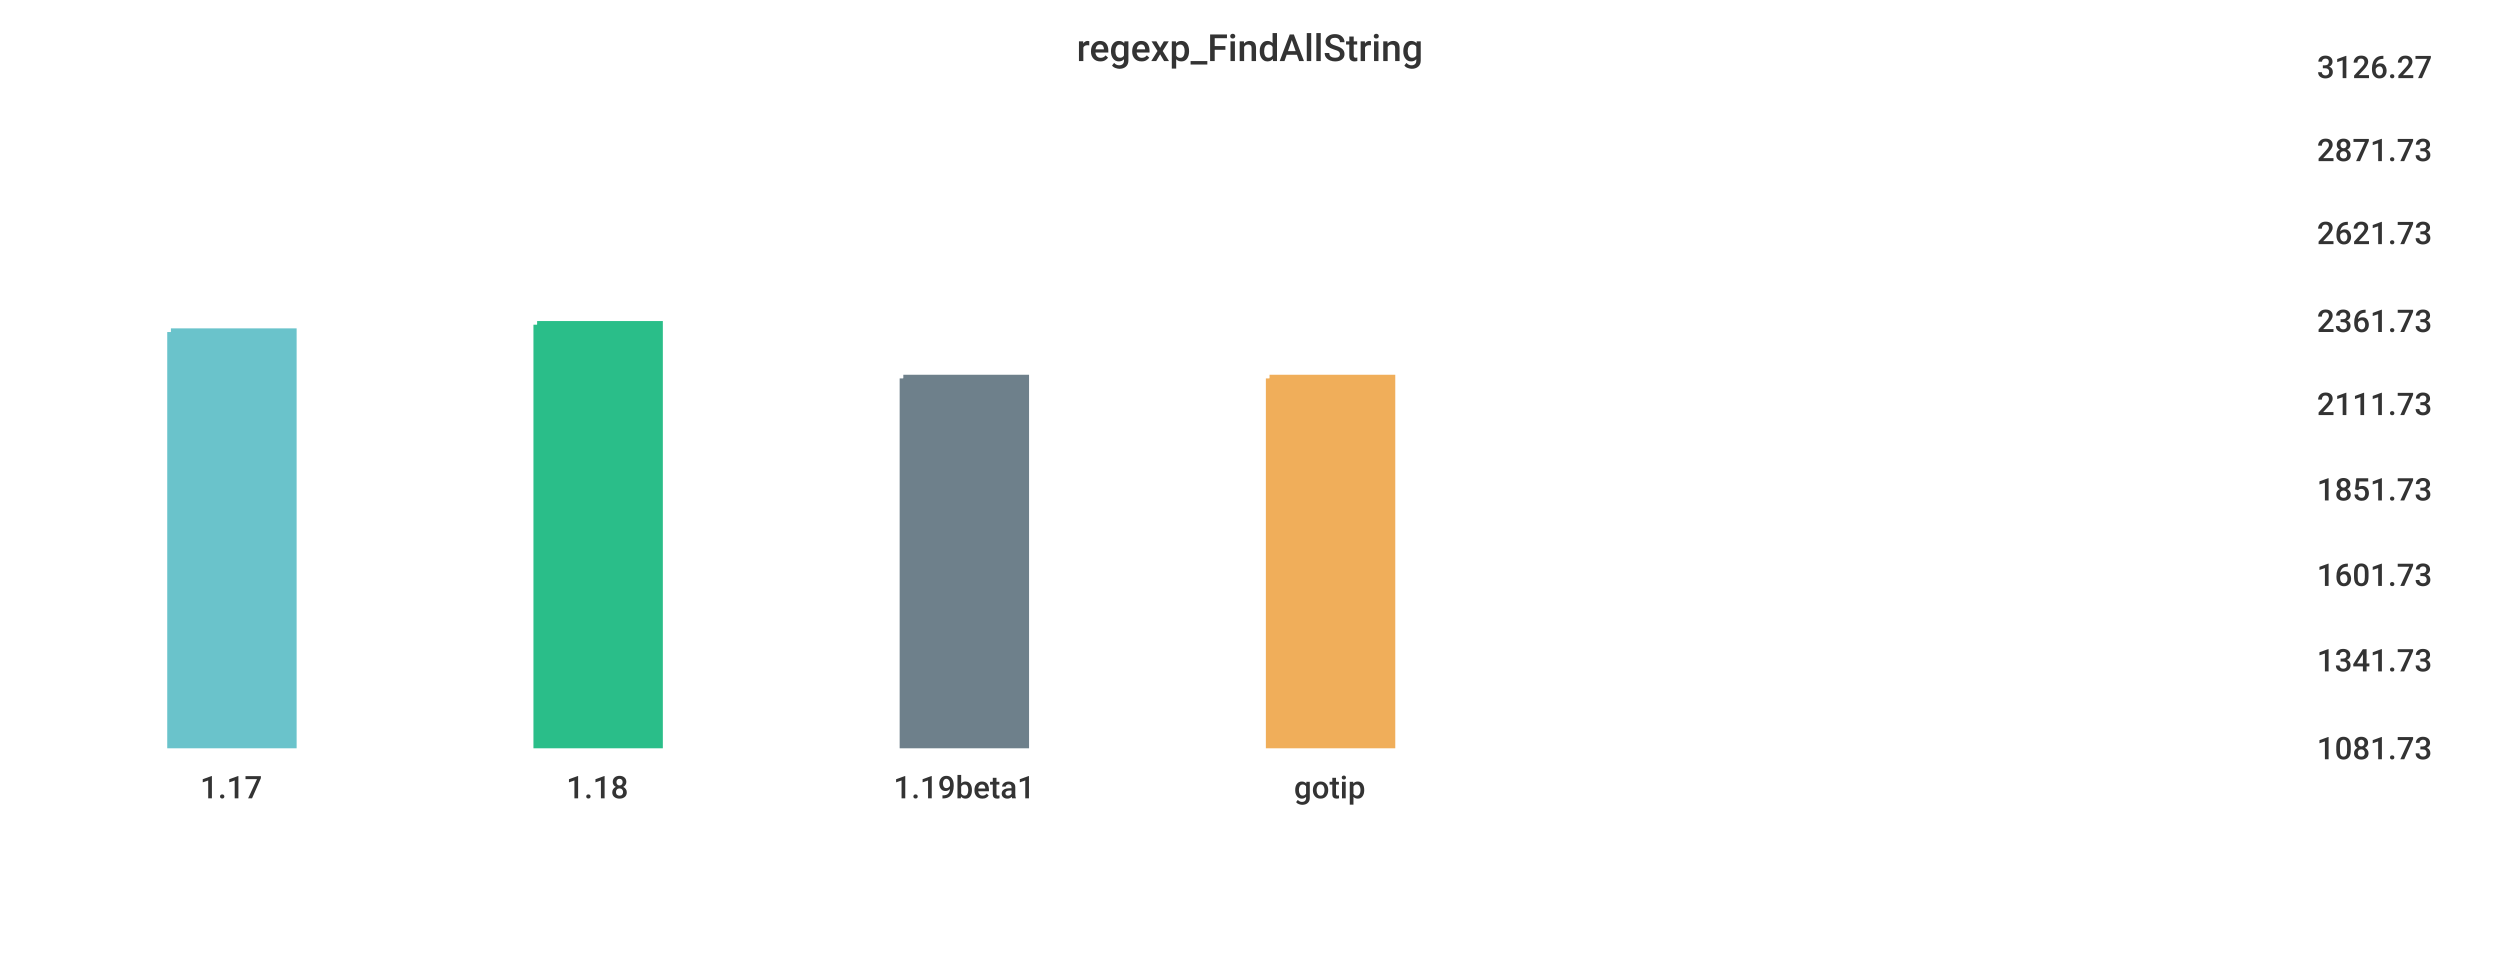
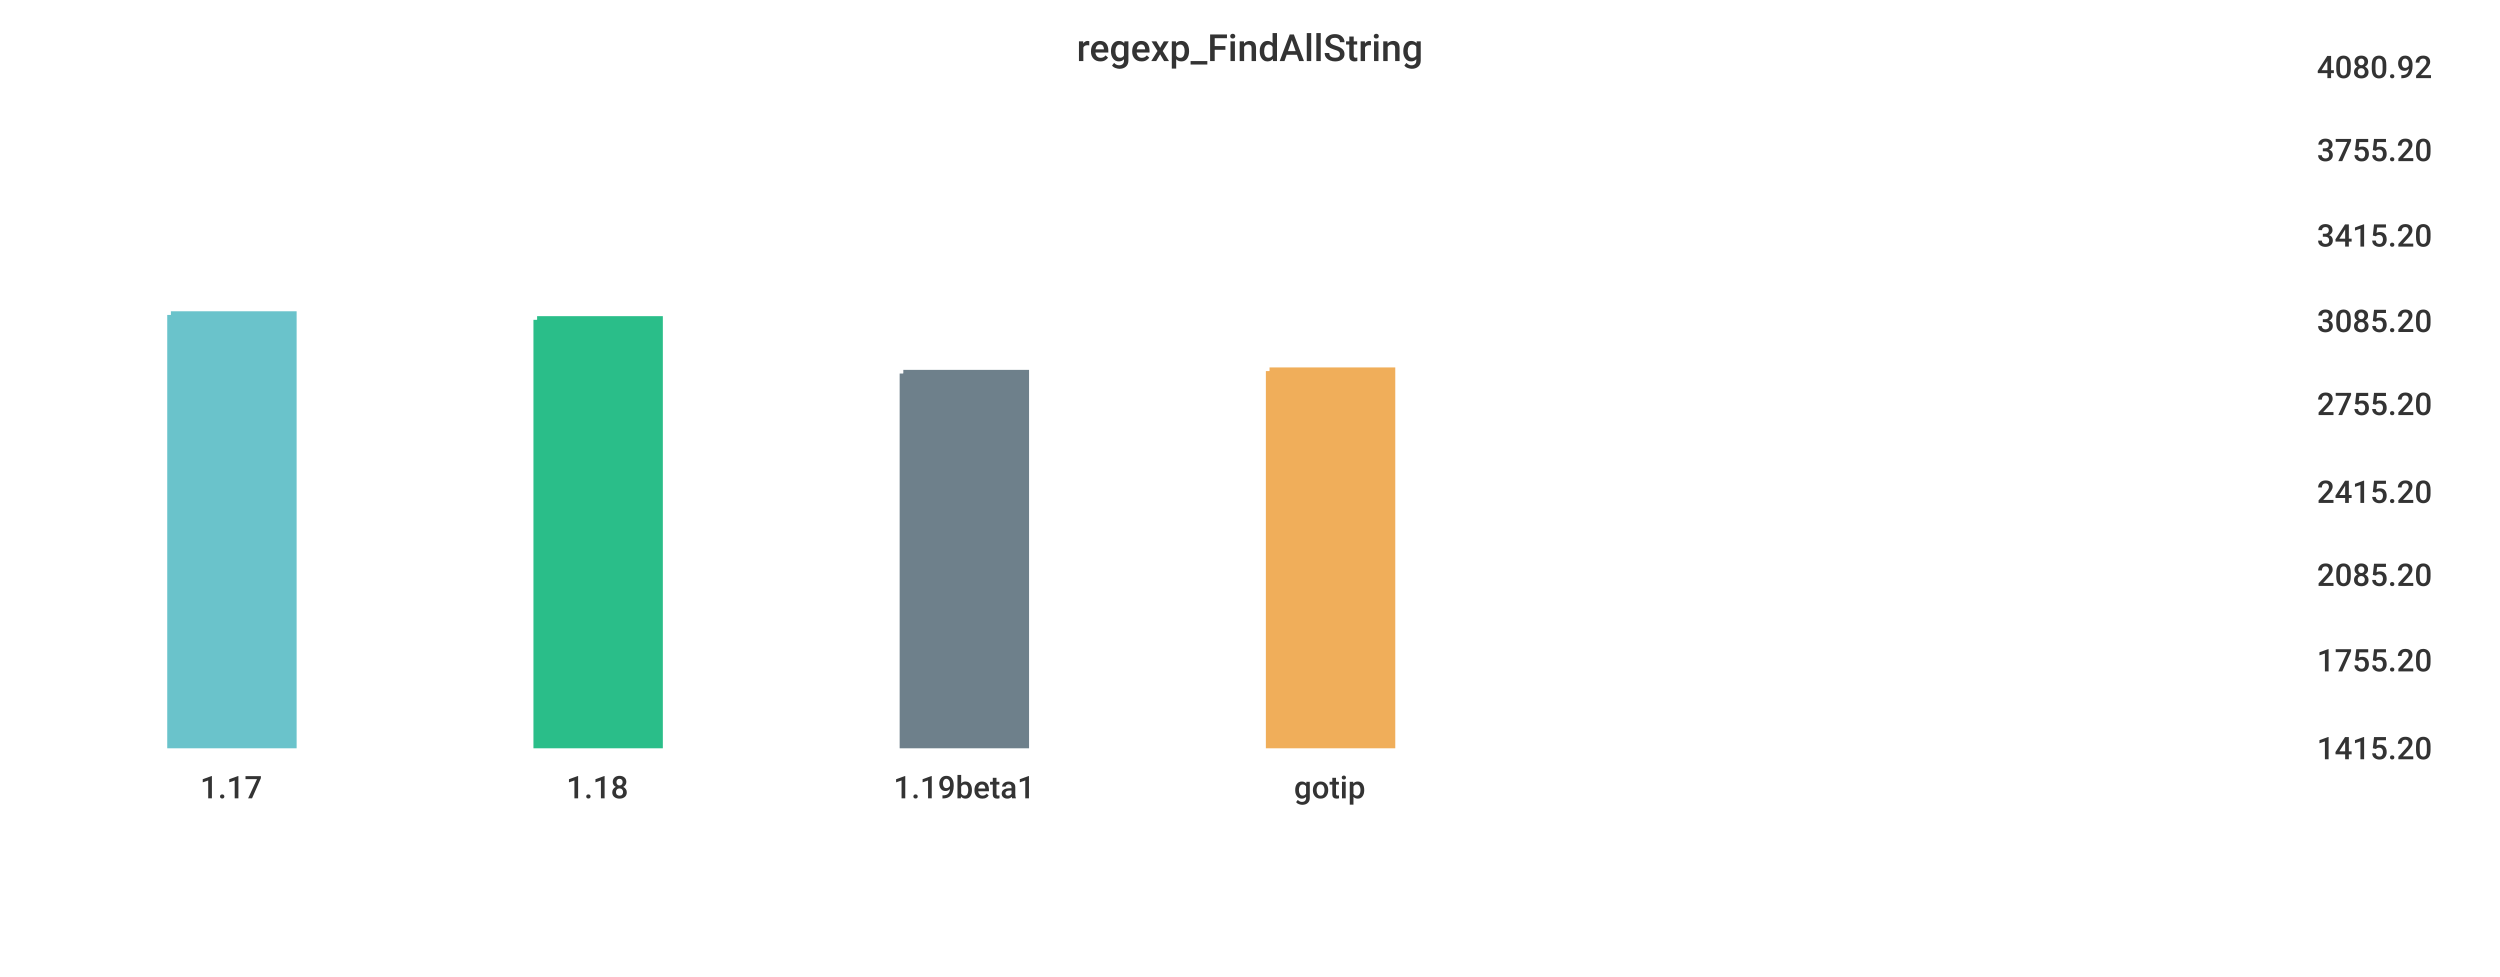
<svg xmlns="http://www.w3.org/2000/svg" width="1024" height="400">\n<path d="M 0 0 L 1024 0 L 1024 400 L 0 400 L 0 0" style="stroke-width:0;stroke:rgba(255,255,255,1.0);fill:rgba(255,255,255,1.0)" />
  <path d="M 20 26 L 934 26 L 934 305 L 20 305 L 20 26" style="stroke-width:0;stroke:rgba(255,255,255,1.0);fill:rgba(255,255,255,1.0)" />
-   <path d="M 70 136 L 120 136 L 120 305 L 70 305 L 70 136" style="stroke-width:3;stroke:rgba(106,195,203,1.0);fill:rgba(106,195,203,1.0)" />
-   <path d="M 220 133 L 270 133 L 270 305 L 220 305 L 220 133" style="stroke-width:3;stroke:rgba(42,190,137,1.0);fill:rgba(42,190,137,1.0)" />
-   <path d="M 370 155 L 420 155 L 420 305 L 370 305 L 370 155" style="stroke-width:3;stroke:rgba(110,128,139,1.0);fill:rgba(110,128,139,1.0)" />
-   <path d="M 520 155 L 570 155 L 570 305 L 520 305 L 520 155" style="stroke-width:3;stroke:rgba(240,174,90,1.0);fill:rgba(240,174,90,1.0)" />
+   <path d="M 70 129 L 120 129 L 120 305 L 70 305 L 70 129" style="stroke-width:3;stroke:rgba(106,195,203,1.0);fill:rgba(106,195,203,1.0)" />
+   <path d="M 220 131 L 270 131 L 270 305 L 220 305 L 220 131" style="stroke-width:3;stroke:rgba(42,190,137,1.0);fill:rgba(42,190,137,1.0)" />
+   <path d="M 370 153 L 420 153 L 420 305 L 370 305 L 370 153" style="stroke-width:3;stroke:rgba(110,128,139,1.0);fill:rgba(110,128,139,1.0)" />
+   <path d="M 520 152 L 570 152 L 570 305 L 520 305 L 520 152" style="stroke-width:3;stroke:rgba(240,174,90,1.0);fill:rgba(240,174,90,1.0)" />
  <path d="M 20 305 L 934 305" style="stroke-width:0;stroke:rgba(51,51,51,1.0);fill:none" />
  <path d="M 20 305 L 20 310" style="stroke-width:0;stroke:rgba(51,51,51,1.0);fill:none" />
  <text x="82" y="327" style="stroke-width:0;stroke:none;fill:rgba(51,51,51,1.0);font-size:12.8px;font-family:'Roboto Medium',sans-serif">1.17</text>
  <path d="M 170 305 L 170 310" style="stroke-width:0;stroke:rgba(51,51,51,1.0);fill:none" />
  <text x="232" y="327" style="stroke-width:0;stroke:none;fill:rgba(51,51,51,1.0);font-size:12.8px;font-family:'Roboto Medium',sans-serif">1.18</text>
  <path d="M 320 305 L 320 310" style="stroke-width:0;stroke:rgba(51,51,51,1.0);fill:none" />
  <text x="366" y="327" style="stroke-width:0;stroke:none;fill:rgba(51,51,51,1.0);font-size:12.8px;font-family:'Roboto Medium',sans-serif">1.19beta1</text>
  <path d="M 470 305 L 470 310" style="stroke-width:0;stroke:rgba(51,51,51,1.0);fill:none" />
  <text x="530" y="327" style="stroke-width:0;stroke:none;fill:rgba(51,51,51,1.0);font-size:12.8px;font-family:'Roboto Medium',sans-serif">gotip</text>
  <path d="M 934 26 L 934 305" style="stroke-width:0;stroke:rgba(51,51,51,1.0);fill:none" />
  <path d="M 934 305 L 939 305" style="stroke-width:0;stroke:rgba(51,51,51,1.0);fill:none" />
  <path d="M 934 305 L 939 305" style="stroke-width:0;stroke:rgba(51,51,51,1.0);fill:none" />
-   <text x="949" y="311" style="stroke-width:0;stroke:none;fill:rgba(51,51,51,1.0);font-size:12.8px;font-family:'Roboto Medium',sans-serif">1081.73</text>
+   <text x="949" y="311" style="stroke-width:0;stroke:none;fill:rgba(51,51,51,1.0);font-size:12.8px;font-family:'Roboto Medium',sans-serif">1415.20</text>
  <path d="M 934 269 L 939 269" style="stroke-width:0;stroke:rgba(51,51,51,1.0);fill:none" />
-   <text x="949" y="275" style="stroke-width:0;stroke:none;fill:rgba(51,51,51,1.0);font-size:12.8px;font-family:'Roboto Medium',sans-serif">1341.73</text>
+   <text x="949" y="275" style="stroke-width:0;stroke:none;fill:rgba(51,51,51,1.0);font-size:12.8px;font-family:'Roboto Medium',sans-serif">1755.20</text>
  <path d="M 934 234 L 939 234" style="stroke-width:0;stroke:rgba(51,51,51,1.0);fill:none" />
-   <text x="949" y="240" style="stroke-width:0;stroke:none;fill:rgba(51,51,51,1.0);font-size:12.8px;font-family:'Roboto Medium',sans-serif">1601.73</text>
-   <path d="M 934 199 L 939 199" style="stroke-width:0;stroke:rgba(51,51,51,1.0);fill:none" />
-   <text x="949" y="205" style="stroke-width:0;stroke:none;fill:rgba(51,51,51,1.0);font-size:12.8px;font-family:'Roboto Medium',sans-serif">1851.73</text>
+   <text x="949" y="240" style="stroke-width:0;stroke:none;fill:rgba(51,51,51,1.0);font-size:12.8px;font-family:'Roboto Medium',sans-serif">2085.20</text>
+   <path d="M 934 200 L 939 200" style="stroke-width:0;stroke:rgba(51,51,51,1.0);fill:none" />
+   <text x="949" y="206" style="stroke-width:0;stroke:none;fill:rgba(51,51,51,1.0);font-size:12.8px;font-family:'Roboto Medium',sans-serif">2415.20</text>
  <path d="M 934 164 L 939 164" style="stroke-width:0;stroke:rgba(51,51,51,1.0);fill:none" />
-   <text x="949" y="170" style="stroke-width:0;stroke:none;fill:rgba(51,51,51,1.0);font-size:12.8px;font-family:'Roboto Medium',sans-serif">2111.73</text>
+   <text x="949" y="170" style="stroke-width:0;stroke:none;fill:rgba(51,51,51,1.0);font-size:12.8px;font-family:'Roboto Medium',sans-serif">2755.20</text>
  <path d="M 934 130 L 939 130" style="stroke-width:0;stroke:rgba(51,51,51,1.0);fill:none" />
-   <text x="949" y="136" style="stroke-width:0;stroke:none;fill:rgba(51,51,51,1.0);font-size:12.8px;font-family:'Roboto Medium',sans-serif">2361.73</text>
-   <path d="M 934 94 L 939 94" style="stroke-width:0;stroke:rgba(51,51,51,1.0);fill:none" />
-   <text x="949" y="100" style="stroke-width:0;stroke:none;fill:rgba(51,51,51,1.0);font-size:12.8px;font-family:'Roboto Medium',sans-serif">2621.73</text>
+   <text x="949" y="136" style="stroke-width:0;stroke:none;fill:rgba(51,51,51,1.0);font-size:12.8px;font-family:'Roboto Medium',sans-serif">3085.20</text>
+   <path d="M 934 95 L 939 95" style="stroke-width:0;stroke:rgba(51,51,51,1.0);fill:none" />
+   <text x="949" y="101" style="stroke-width:0;stroke:none;fill:rgba(51,51,51,1.0);font-size:12.8px;font-family:'Roboto Medium',sans-serif">3415.20</text>
  <path d="M 934 60 L 939 60" style="stroke-width:0;stroke:rgba(51,51,51,1.0);fill:none" />
-   <text x="949" y="66" style="stroke-width:0;stroke:none;fill:rgba(51,51,51,1.0);font-size:12.8px;font-family:'Roboto Medium',sans-serif">2871.73</text>
+   <text x="949" y="66" style="stroke-width:0;stroke:none;fill:rgba(51,51,51,1.0);font-size:12.8px;font-family:'Roboto Medium',sans-serif">3755.20</text>
  <path d="M 934 26 L 939 26" style="stroke-width:0;stroke:rgba(51,51,51,1.0);fill:none" />
-   <text x="949" y="32" style="stroke-width:0;stroke:none;fill:rgba(51,51,51,1.0);font-size:12.8px;font-family:'Roboto Medium',sans-serif">3126.27</text>
+   <text x="949" y="32" style="stroke-width:0;stroke:none;fill:rgba(51,51,51,1.0);font-size:12.8px;font-family:'Roboto Medium',sans-serif">4080.92</text>
  <text x="441" y="25" style="stroke-width:0;stroke:none;fill:rgba(51,51,51,1.0);font-size:15.3px;font-family:'Roboto Medium',sans-serif">regexp_FindAllString</text>
</svg>
